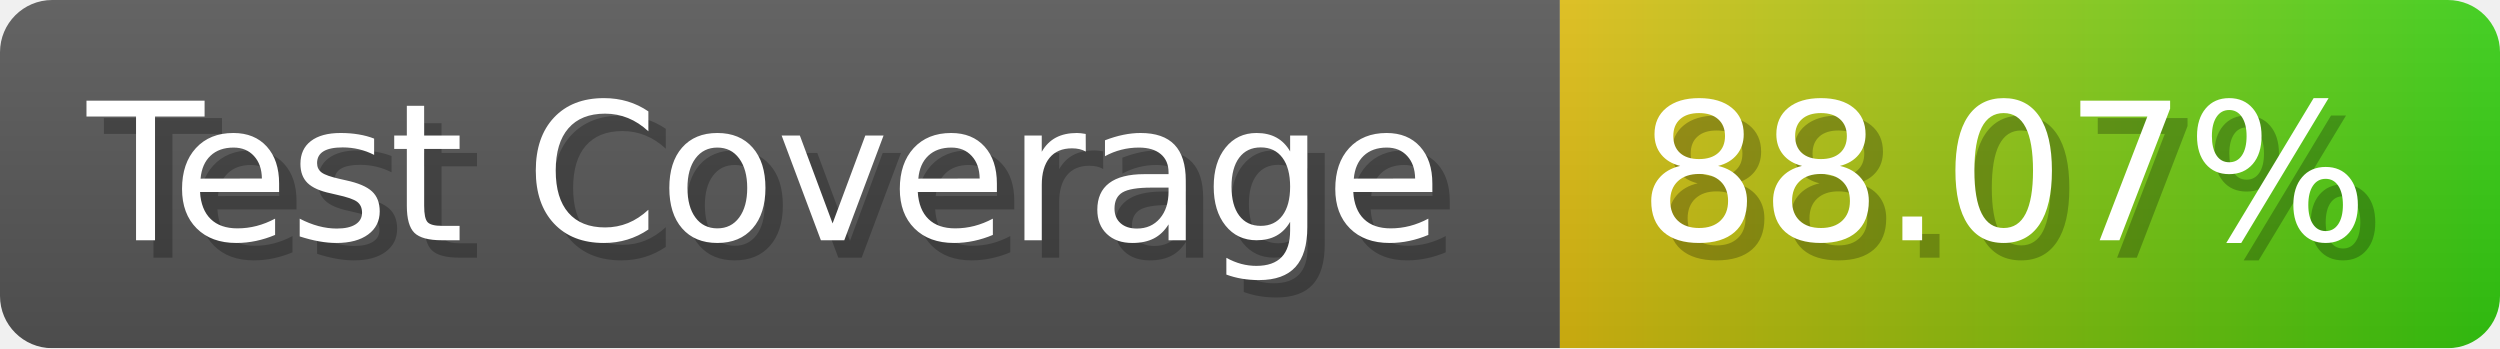
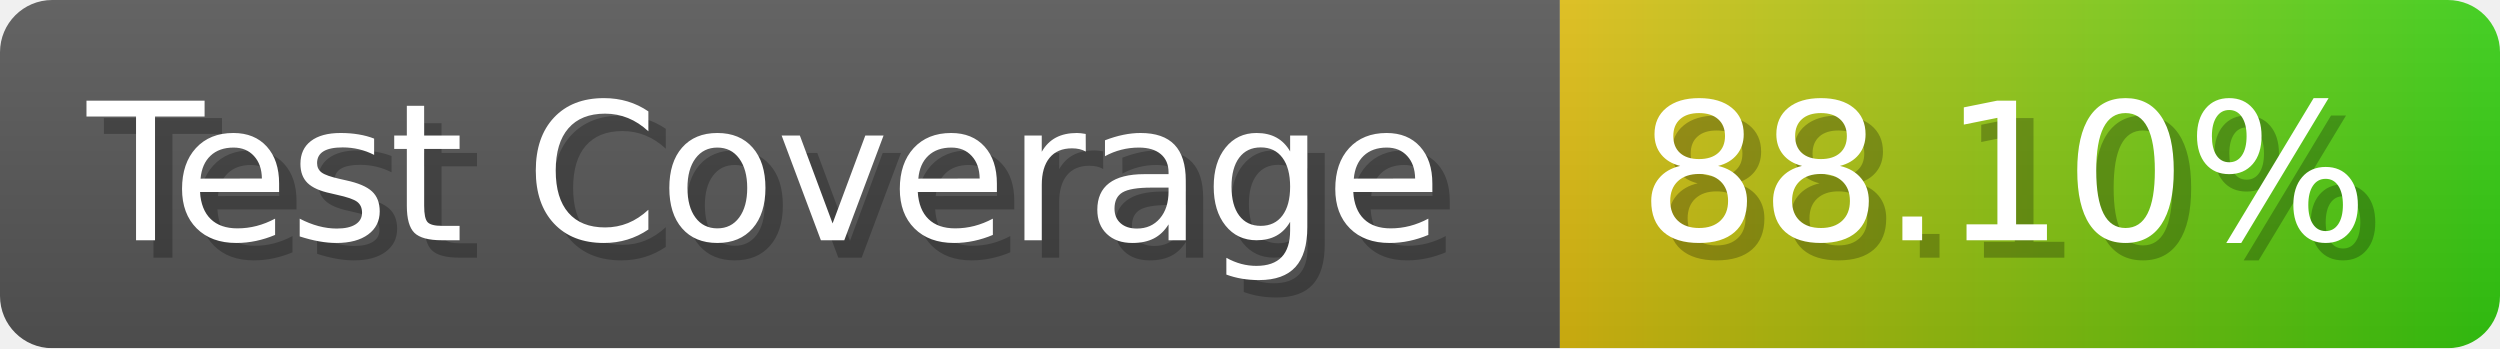
- <svg xmlns="http://www.w3.org/2000/svg" width="143.6" height="20" viewBox="0 0 1436 200" role="img" aria-label="Test Coverage: 88.07%">
+ <svg xmlns="http://www.w3.org/2000/svg" width="143.6" height="20" viewBox="0 0 1436 200" role="img" aria-label="Test Coverage: 88.10%">
  <linearGradient id="a" x2="0" y2="100%">
    <stop offset="0" stop-opacity=".1" stop-color="#EEE" />
    <stop offset="1" stop-opacity=".1" />
  </linearGradient>
  <mask id="m">
    <rect width="1436" height="200" rx="30" fill="#FFF" />
  </mask>
  <g mask="url(#m)">
    <rect width="896" height="200" fill="#555" />
    <rect width="540" height="200" fill="url(#x)" x="896" />
    <rect width="1436" height="200" fill="url(#a)" />
  </g>
  <g aria-hidden="true" fill="#fff" text-anchor="start" font-family="Verdana,DejaVu Sans,sans-serif" font-size="110">
    <text x="60" y="148" textLength="796" fill="#000" opacity="0.25">Test Coverage</text>
    <text x="50" y="138" textLength="796">Test Coverage</text>
-     <text x="951" y="148" textLength="440" fill="#000" opacity="0.25">88.07%</text>
-     <text x="941" y="138" textLength="440">88.07%</text>
+     <text x="951" y="148" textLength="440" fill="#000" opacity="0.25">88.10%</text>
+     <text x="941" y="138" textLength="440">88.10%</text>
  </g>
  <linearGradient id="x" x1="0%" y1="0%" x2="100%" y2="0%">
    <stop offset="0%" style="stop-color:#DB1" />
    <stop offset="100%" style="stop-color:#3C1" />
  </linearGradient>
</svg>
